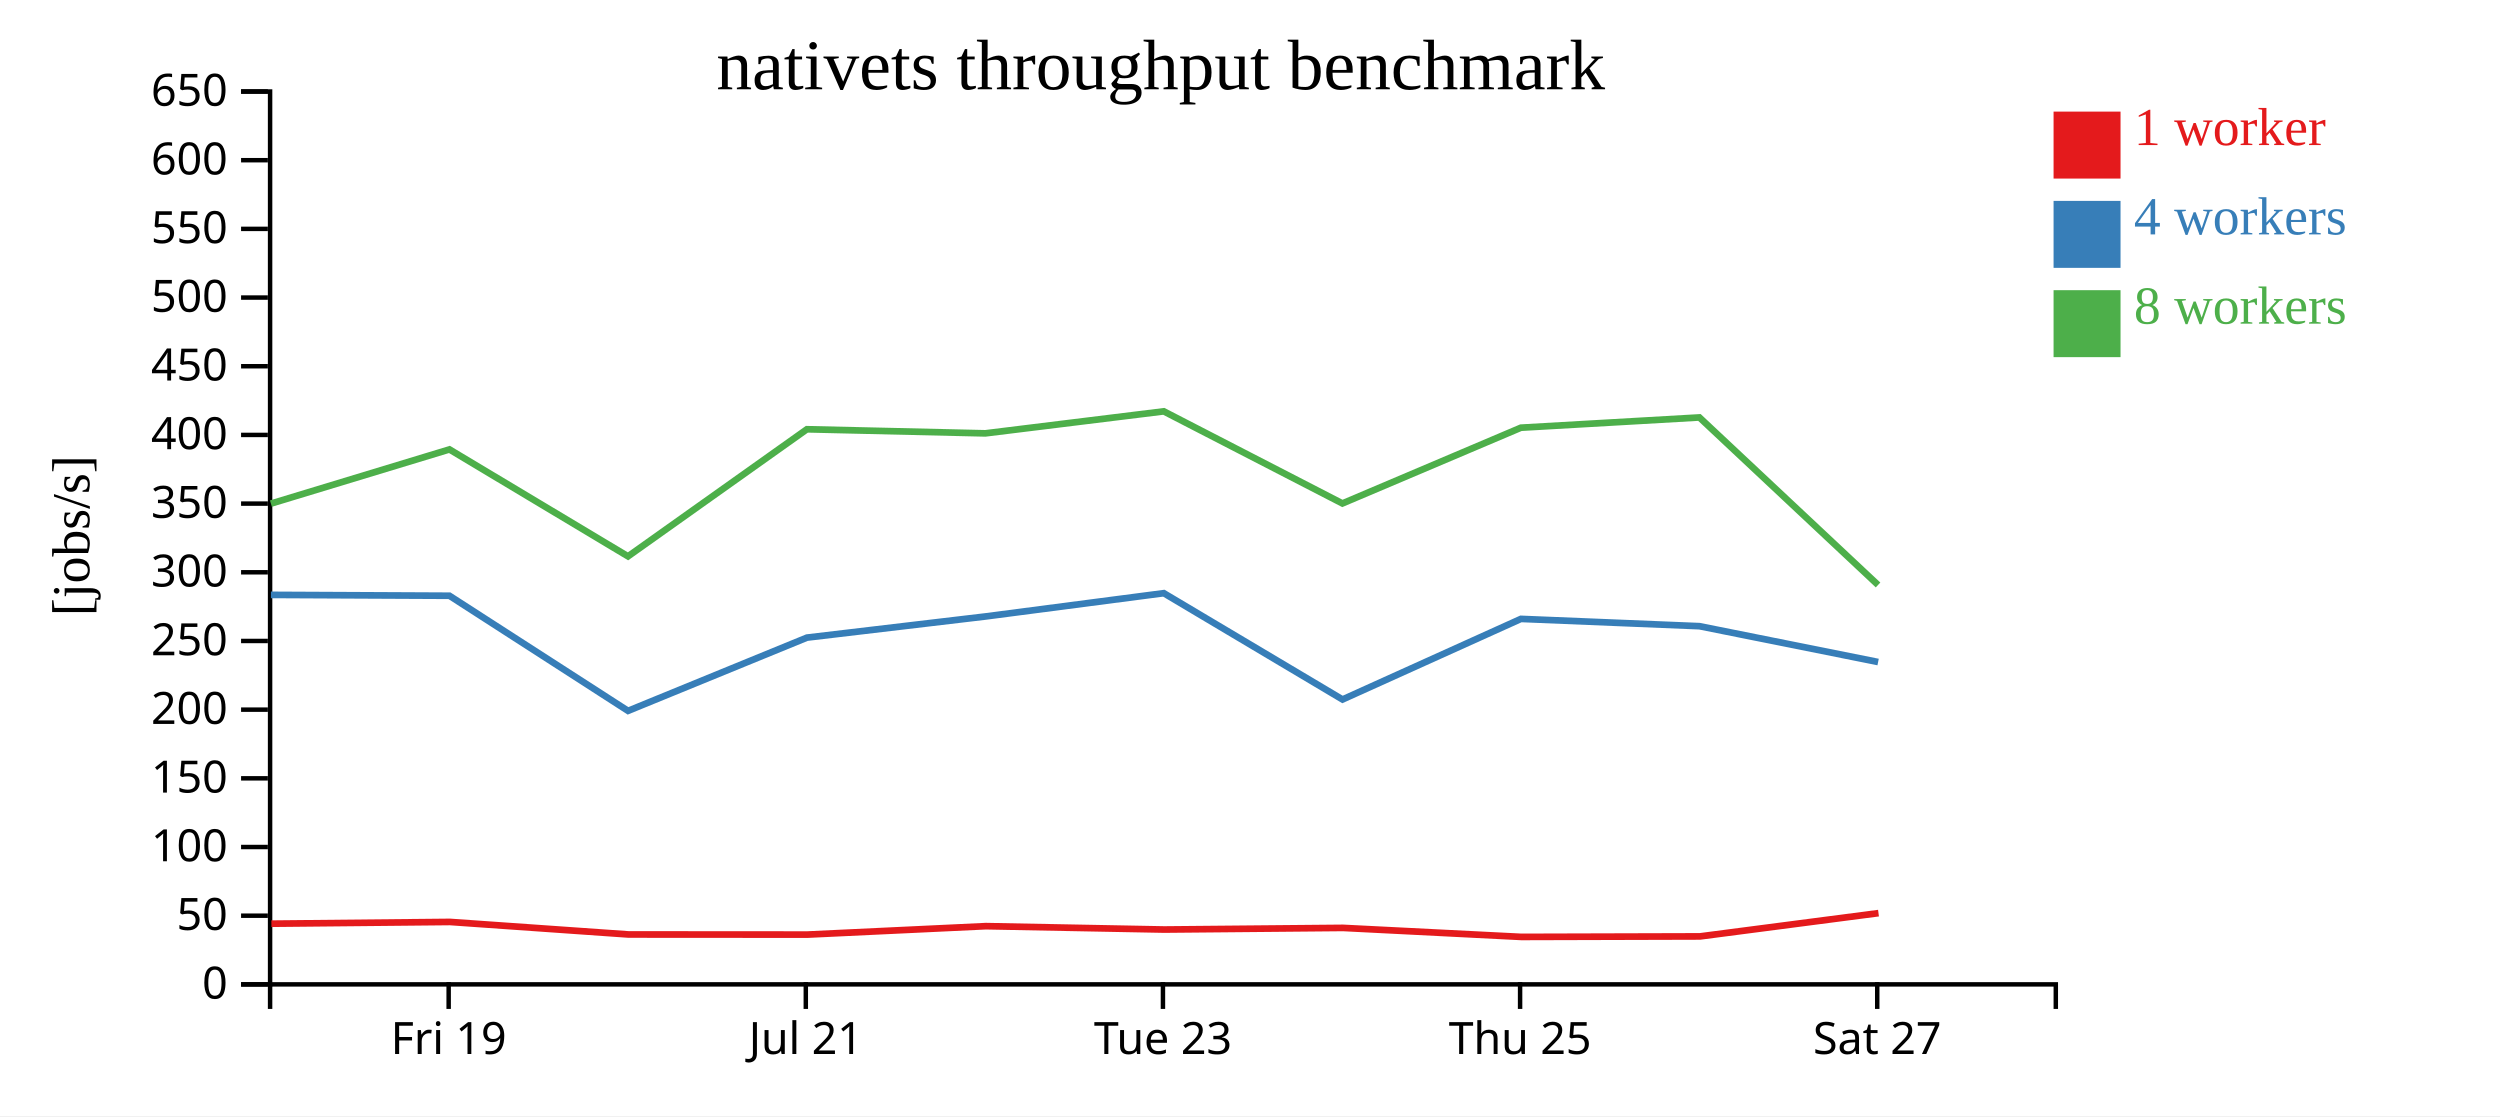
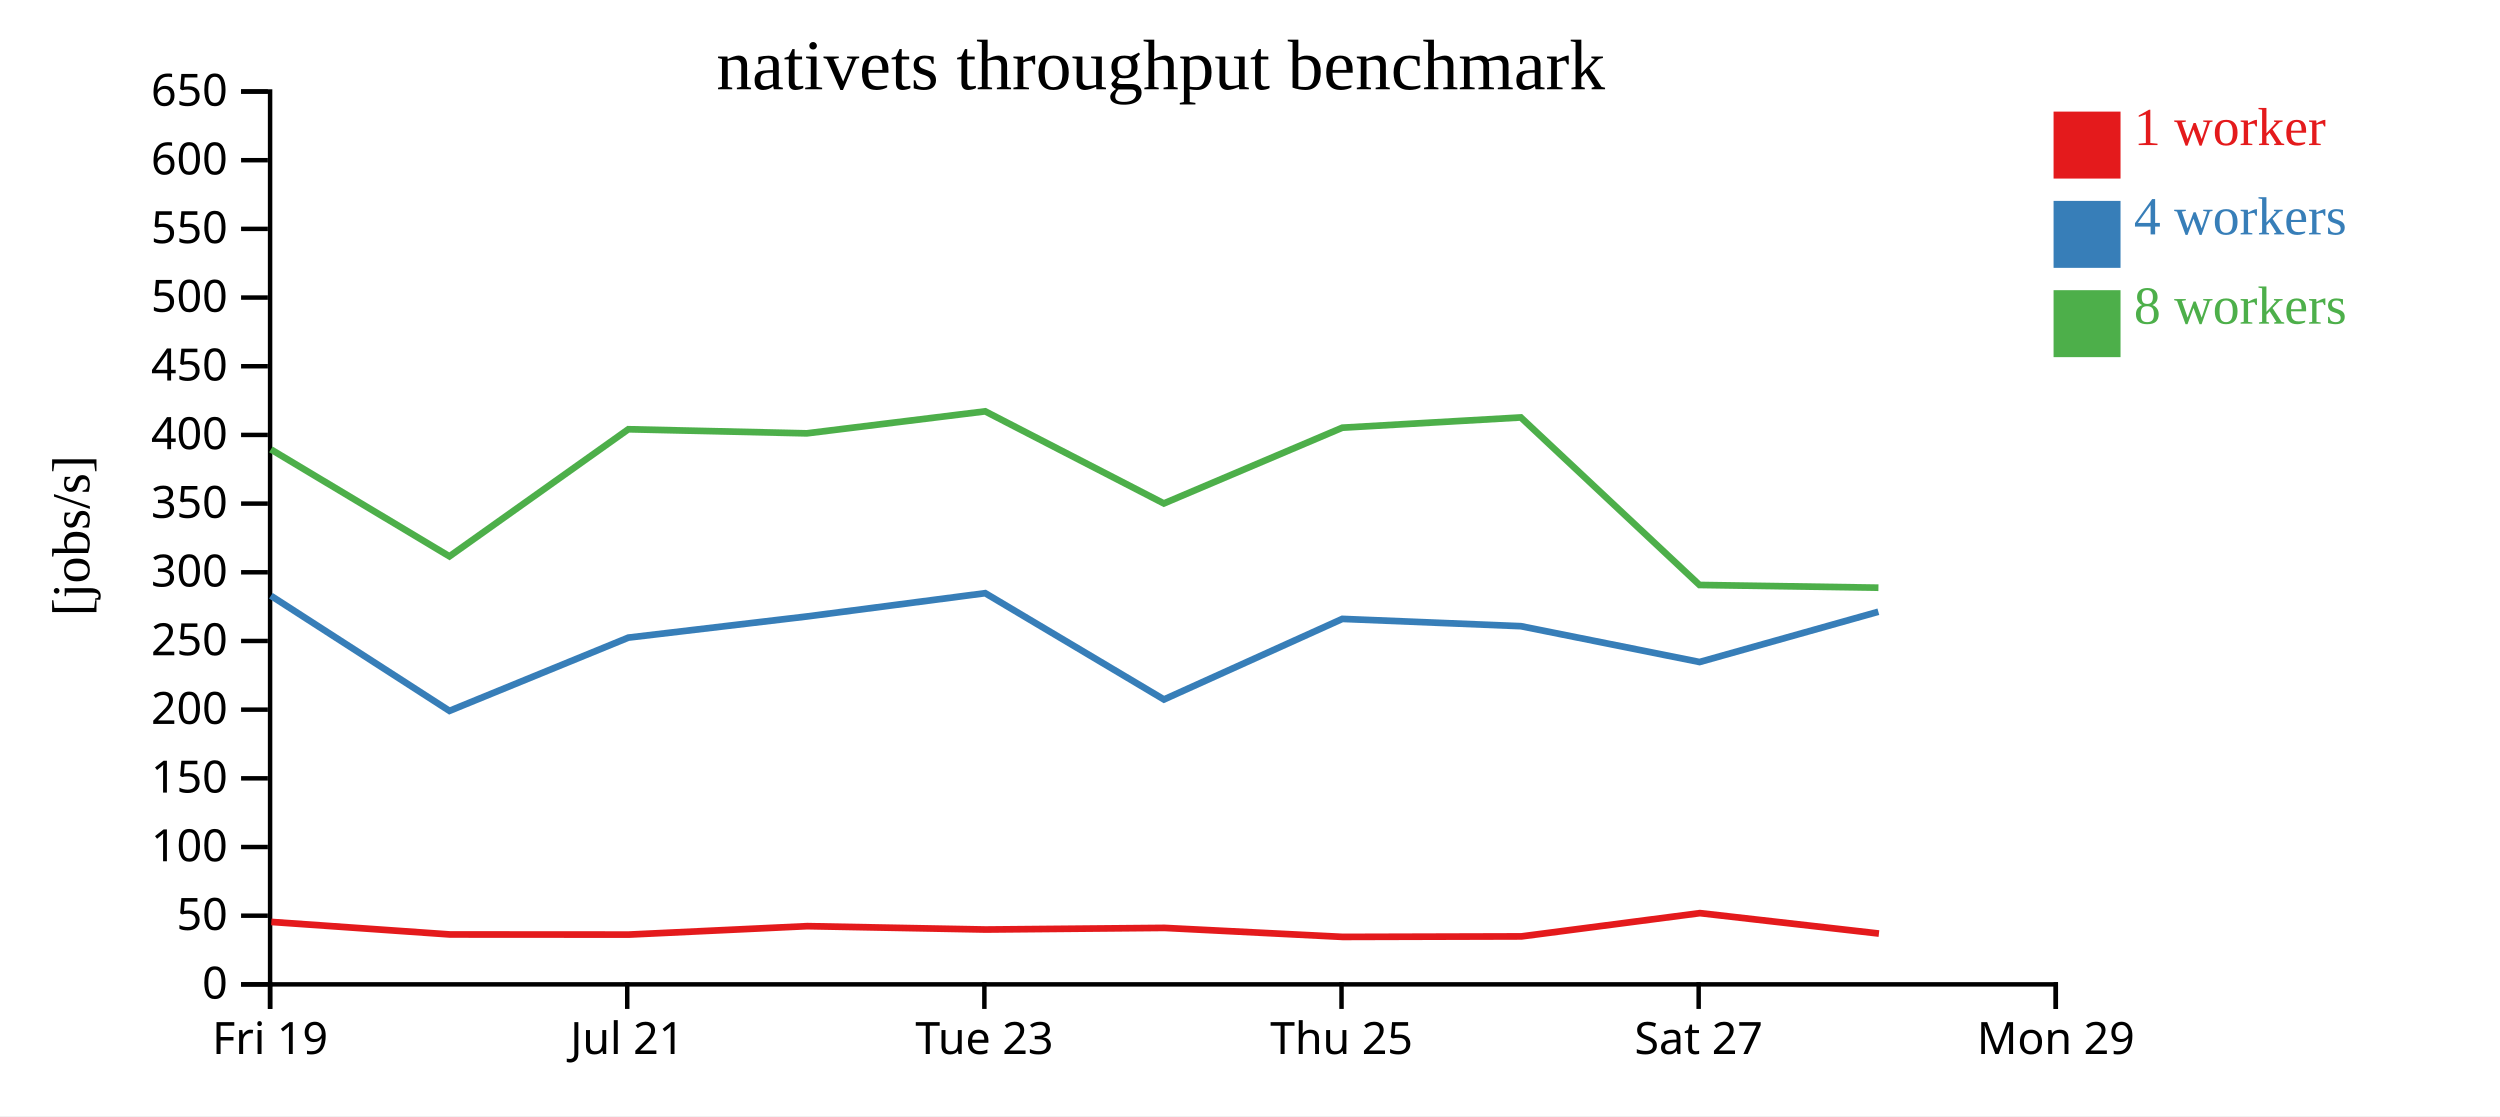
<svg xmlns="http://www.w3.org/2000/svg" width="560" height="250">
  <rect width="100%" height="100%" fill="white" />
  <g transform="translate(60,20)">
    <g transform="translate(0,200)" fill="none" font-size="10" font-family="sans-serif" text-anchor="middle">
      <path class="domain" stroke="currentColor" d="M0.5,6V0.5H400.5V6" />
-       <g class="tick" opacity="1" transform="translate(40.5,0)">
+       <g class="tick" opacity="1" transform="translate(0.5,0)">
        <line stroke="currentColor" y2="6" />
        <text fill="currentColor" y="9" dy="0.71em">Fri 19</text>
      </g>
-       <g class="tick" opacity="1" transform="translate(120.5,0)">
+       <g class="tick" opacity="1" transform="translate(80.5,0)">
        <line stroke="currentColor" y2="6" />
        <text fill="currentColor" y="9" dy="0.71em">Jul 21</text>
      </g>
-       <g class="tick" opacity="1" transform="translate(200.5,0)">
+       <g class="tick" opacity="1" transform="translate(160.5,0)">
        <line stroke="currentColor" y2="6" />
        <text fill="currentColor" y="9" dy="0.71em">Tue 23</text>
      </g>
-       <g class="tick" opacity="1" transform="translate(280.5,0)">
+       <g class="tick" opacity="1" transform="translate(240.5,0)">
        <line stroke="currentColor" y2="6" />
        <text fill="currentColor" y="9" dy="0.71em">Thu 25</text>
      </g>
-       <g class="tick" opacity="1" transform="translate(360.5,0)">
+       <g class="tick" opacity="1" transform="translate(320.5,0)">
        <line stroke="currentColor" y2="6" />
        <text fill="currentColor" y="9" dy="0.71em">Sat 27</text>
+       </g>
+       <g class="tick" opacity="1" transform="translate(400.5,0)">
+         <line stroke="currentColor" y2="6" />
+         <text fill="currentColor" y="9" dy="0.71em">Mon 29</text>
      </g>
    </g>
    <g fill="none" font-size="10" font-family="sans-serif" text-anchor="end">
      <path class="domain" stroke="currentColor" d="M-6,200.5H0.5V0.5H-6" />
      <g class="tick" opacity="1" transform="translate(0,200.5)">
        <line stroke="currentColor" x2="-6" />
        <text fill="currentColor" x="-9" dy="0.32em">0</text>
      </g>
      <g class="tick" opacity="1" transform="translate(0,185.1154)">
        <line stroke="currentColor" x2="-6" />
        <text fill="currentColor" x="-9" dy="0.32em">50</text>
      </g>
      <g class="tick" opacity="1" transform="translate(0,169.7308)">
        <line stroke="currentColor" x2="-6" />
        <text fill="currentColor" x="-9" dy="0.32em">100</text>
      </g>
      <g class="tick" opacity="1" transform="translate(0,154.3462)">
        <line stroke="currentColor" x2="-6" />
        <text fill="currentColor" x="-9" dy="0.32em">150</text>
      </g>
      <g class="tick" opacity="1" transform="translate(0,138.9615)">
        <line stroke="currentColor" x2="-6" />
        <text fill="currentColor" x="-9" dy="0.32em">200</text>
      </g>
      <g class="tick" opacity="1" transform="translate(0,123.5769)">
        <line stroke="currentColor" x2="-6" />
        <text fill="currentColor" x="-9" dy="0.32em">250</text>
      </g>
      <g class="tick" opacity="1" transform="translate(0,108.1923)">
        <line stroke="currentColor" x2="-6" />
        <text fill="currentColor" x="-9" dy="0.32em">300</text>
      </g>
      <g class="tick" opacity="1" transform="translate(0,92.80769)">
        <line stroke="currentColor" x2="-6" />
        <text fill="currentColor" x="-9" dy="0.32em">350</text>
      </g>
      <g class="tick" opacity="1" transform="translate(0,77.42308)">
        <line stroke="currentColor" x2="-6" />
        <text fill="currentColor" x="-9" dy="0.32em">400</text>
      </g>
      <g class="tick" opacity="1" transform="translate(0,62.03846)">
        <line stroke="currentColor" x2="-6" />
        <text fill="currentColor" x="-9" dy="0.32em">450</text>
      </g>
      <g class="tick" opacity="1" transform="translate(0,46.65385)">
        <line stroke="currentColor" x2="-6" />
        <text fill="currentColor" x="-9" dy="0.32em">500</text>
      </g>
      <g class="tick" opacity="1" transform="translate(0,31.26923)">
        <line stroke="currentColor" x2="-6" />
        <text fill="currentColor" x="-9" dy="0.32em">550</text>
      </g>
      <g class="tick" opacity="1" transform="translate(0,15.88462)">
        <line stroke="currentColor" x2="-6" />
        <text fill="currentColor" x="-9" dy="0.32em">600</text>
      </g>
      <g class="tick" opacity="1" transform="translate(0,0.5)">
        <line stroke="currentColor" x2="-6" />
        <text fill="currentColor" x="-9" dy="0.32em">650</text>
      </g>
    </g>
    <text text-anchor="middle" style="font-size: 12px" transform="rotate(-90)" y="-40" x="-100">[jobs/s]</text>
    <text text-anchor="middle" style="font-size: 16px" y="0" x="200">nativets throughput benchmark</text>
-     <path class="line" fill="none" stroke="#e41a1c" stroke-width="1.5" d="M0.791,186.909L40.781,186.514L80.803,189.322L120.857,189.35L160.831,187.46L200.795,188.217L240.827,187.848L280.8,189.868L320.796,189.755L360.782,184.541" />
-     <path class="line" fill="none" stroke="#377eb8" stroke-width="1.5" d="M0.687,113.253L40.676,113.448L80.68,139.233L120.756,122.826L160.724,118.091L200.69,112.872L240.724,136.682L280.687,118.632L320.679,120.266L360.698,128.294" />
-     <path class="line" fill="none" stroke="#4daf4a" stroke-width="1.5" d="M0.685,92.809L40.674,80.67L80.671,104.621L120.747,76.155L160.713,77.071L200.685,72.141L240.701,92.771L280.685,75.805L320.67,73.508L360.683,111.033" />
+     <path class="line" fill="none" stroke="#e41a1c" stroke-width="1.5" d="M0.781,186.514L40.803,189.322L80.857,189.35L120.831,187.46L160.795,188.217L200.827,187.848L240.8,189.868L280.796,189.755L320.782,184.541L360.884,189.115" />
+     <path class="line" fill="none" stroke="#377eb8" stroke-width="1.5" d="M0.676,113.448L40.68,139.233L80.756,122.826L120.724,118.091L160.69,112.872L200.724,136.682L240.687,118.632L280.679,120.266L320.698,128.294L360.753,117.031" />
+     <path class="line" fill="none" stroke="#4daf4a" stroke-width="1.5" d="M0.674,80.67L40.671,104.621L80.747,76.155L120.713,77.071L160.685,72.141L200.701,92.771L240.685,75.805L280.67,73.508L320.683,111.033L360.769,111.646" />
    <rect class="dot" x="400" y="5" width="15" height="15" style="fill: #e41a1c;" />
    <rect class="dot" x="400" y="25" width="15" height="15" style="fill: #377eb8;" />
    <rect class="dot" x="400" y="45" width="15" height="15" style="fill: #4daf4a;" />
    <text class="label" x="418" y="12.5" style="fill: #e41a1c; alignment-baseline: middle;" text-anchor="left">1 worker</text>
    <text class="label" x="418" y="32.5" style="fill: #377eb8; alignment-baseline: middle;" text-anchor="left">4 workers</text>
    <text class="label" x="418" y="52.5" style="fill: #4daf4a; alignment-baseline: middle;" text-anchor="left">8 workers</text>
  </g>
</svg>
